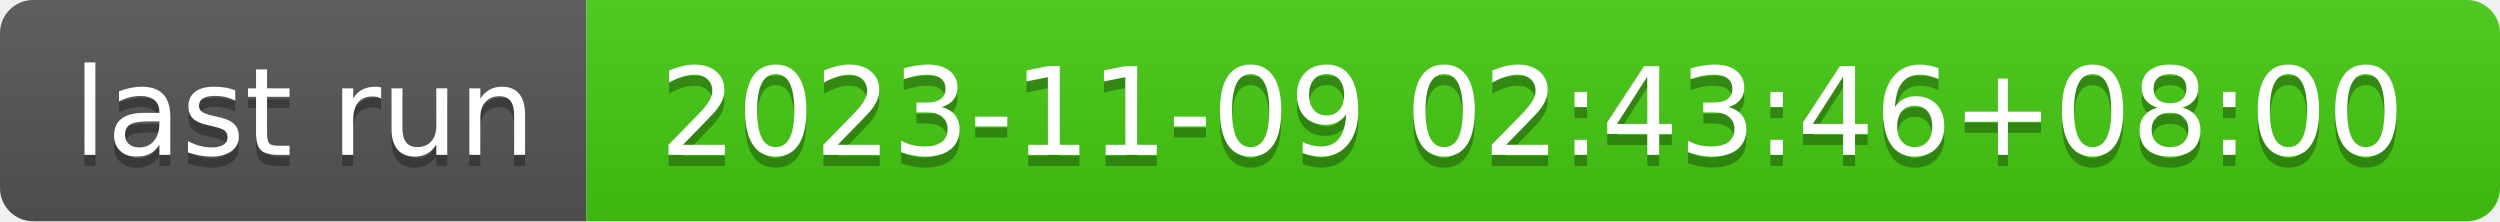
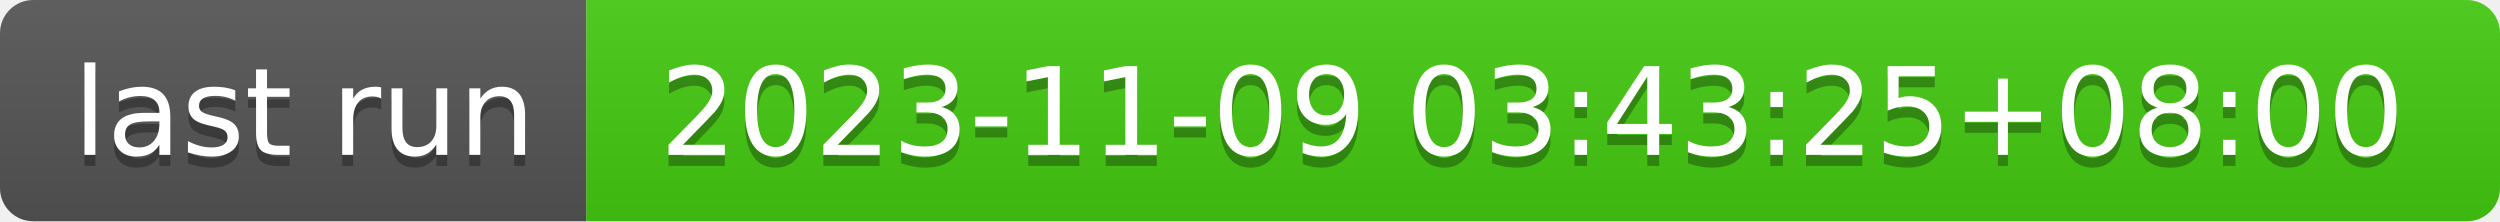
- <svg xmlns="http://www.w3.org/2000/svg" width="226" height="20" role="img" aria-label="last run: 2023-11-09 02:43:46+08:00">
+ <svg xmlns="http://www.w3.org/2000/svg" width="226" height="20" role="img" aria-label="last run: 2023-11-09 03:43:25+08:00">
  <linearGradient id="s" x2="0" y2="100%">
    <stop offset="0" stop-color="#bbb" stop-opacity=".1" />
    <stop offset="1" stop-opacity=".1" />
  </linearGradient>
  <clipPath id="r">
    <rect width="226" height="20" rx="3" fill="#fff" />
  </clipPath>
  <g clip-path="url(#r)">
    <rect width="53" height="20" fill="#555" />
    <rect x="53" width="173" height="20" fill="#4c1" />
    <rect width="226" height="20" fill="url(#s)" />
  </g>
  <g fill="#fff" text-anchor="middle" font-family="Verdana,Geneva,DejaVu Sans,sans-serif" text-rendering="geometricPrecision" font-size="110">
    <text aria-hidden="true" x="275" y="150" fill="#010101" fill-opacity=".3" transform="scale(.1)" textLength="430">last run</text>
    <text x="275" y="140" transform="scale(.1)" fill="#fff" textLength="430">last run</text>
-     <text aria-hidden="true" x="1385" y="150" fill="#010101" fill-opacity=".3" transform="scale(.1)" textLength="1630">2023-11-09 02:43:46+08:00</text>
-     <text x="1385" y="140" transform="scale(.1)" fill="#fff" textLength="1630">2023-11-09 02:43:46+08:00</text>
+     <text aria-hidden="true" x="1385" y="150" fill="#010101" fill-opacity=".3" transform="scale(.1)" textLength="1630">2023-11-09 03:43:25+08:00</text>
+     <text x="1385" y="140" transform="scale(.1)" fill="#fff" textLength="1630">2023-11-09 03:43:25+08:00</text>
  </g>
</svg>
